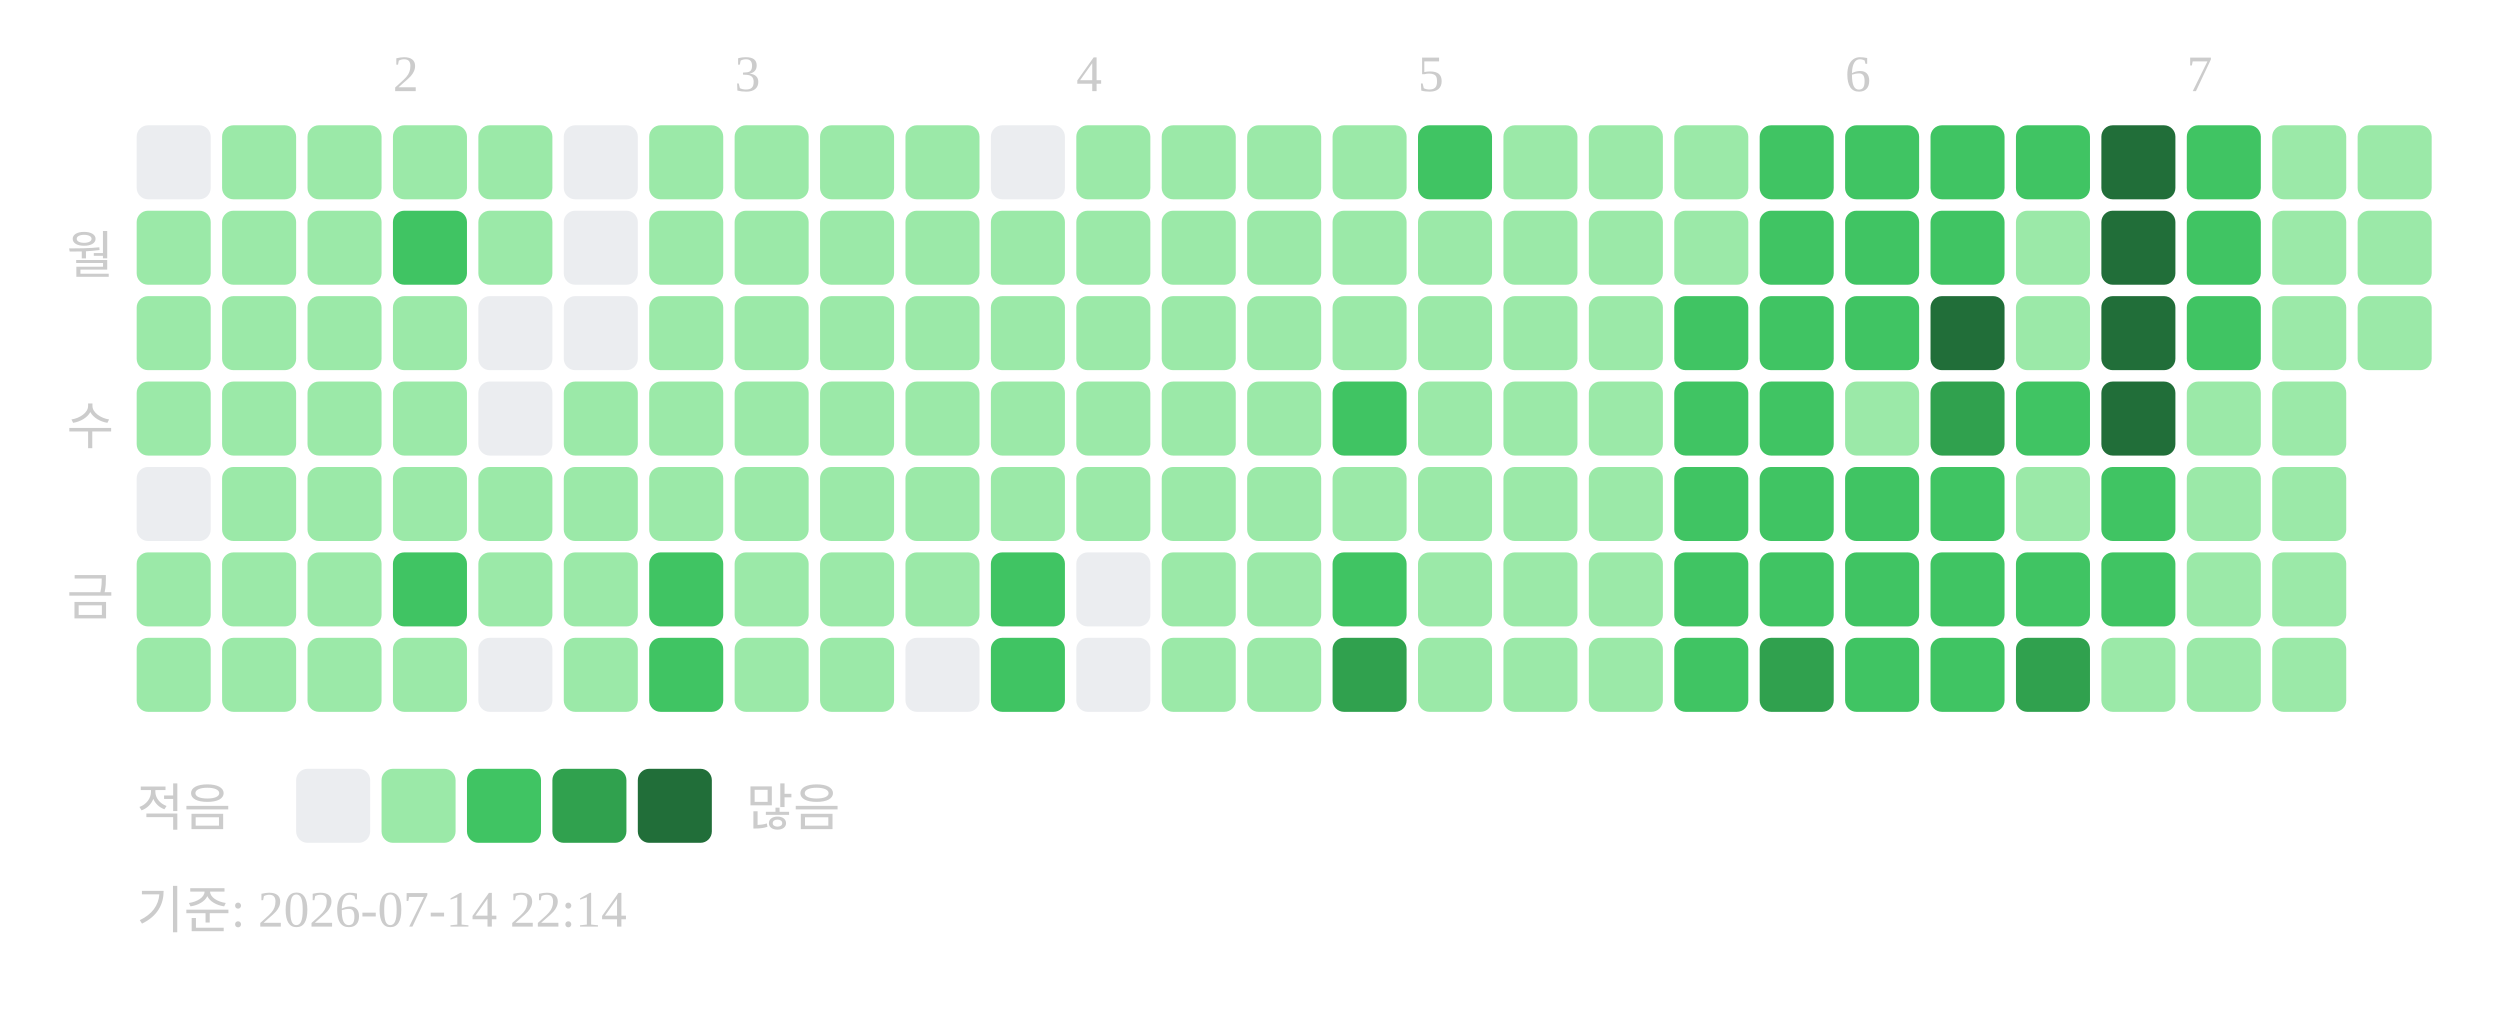
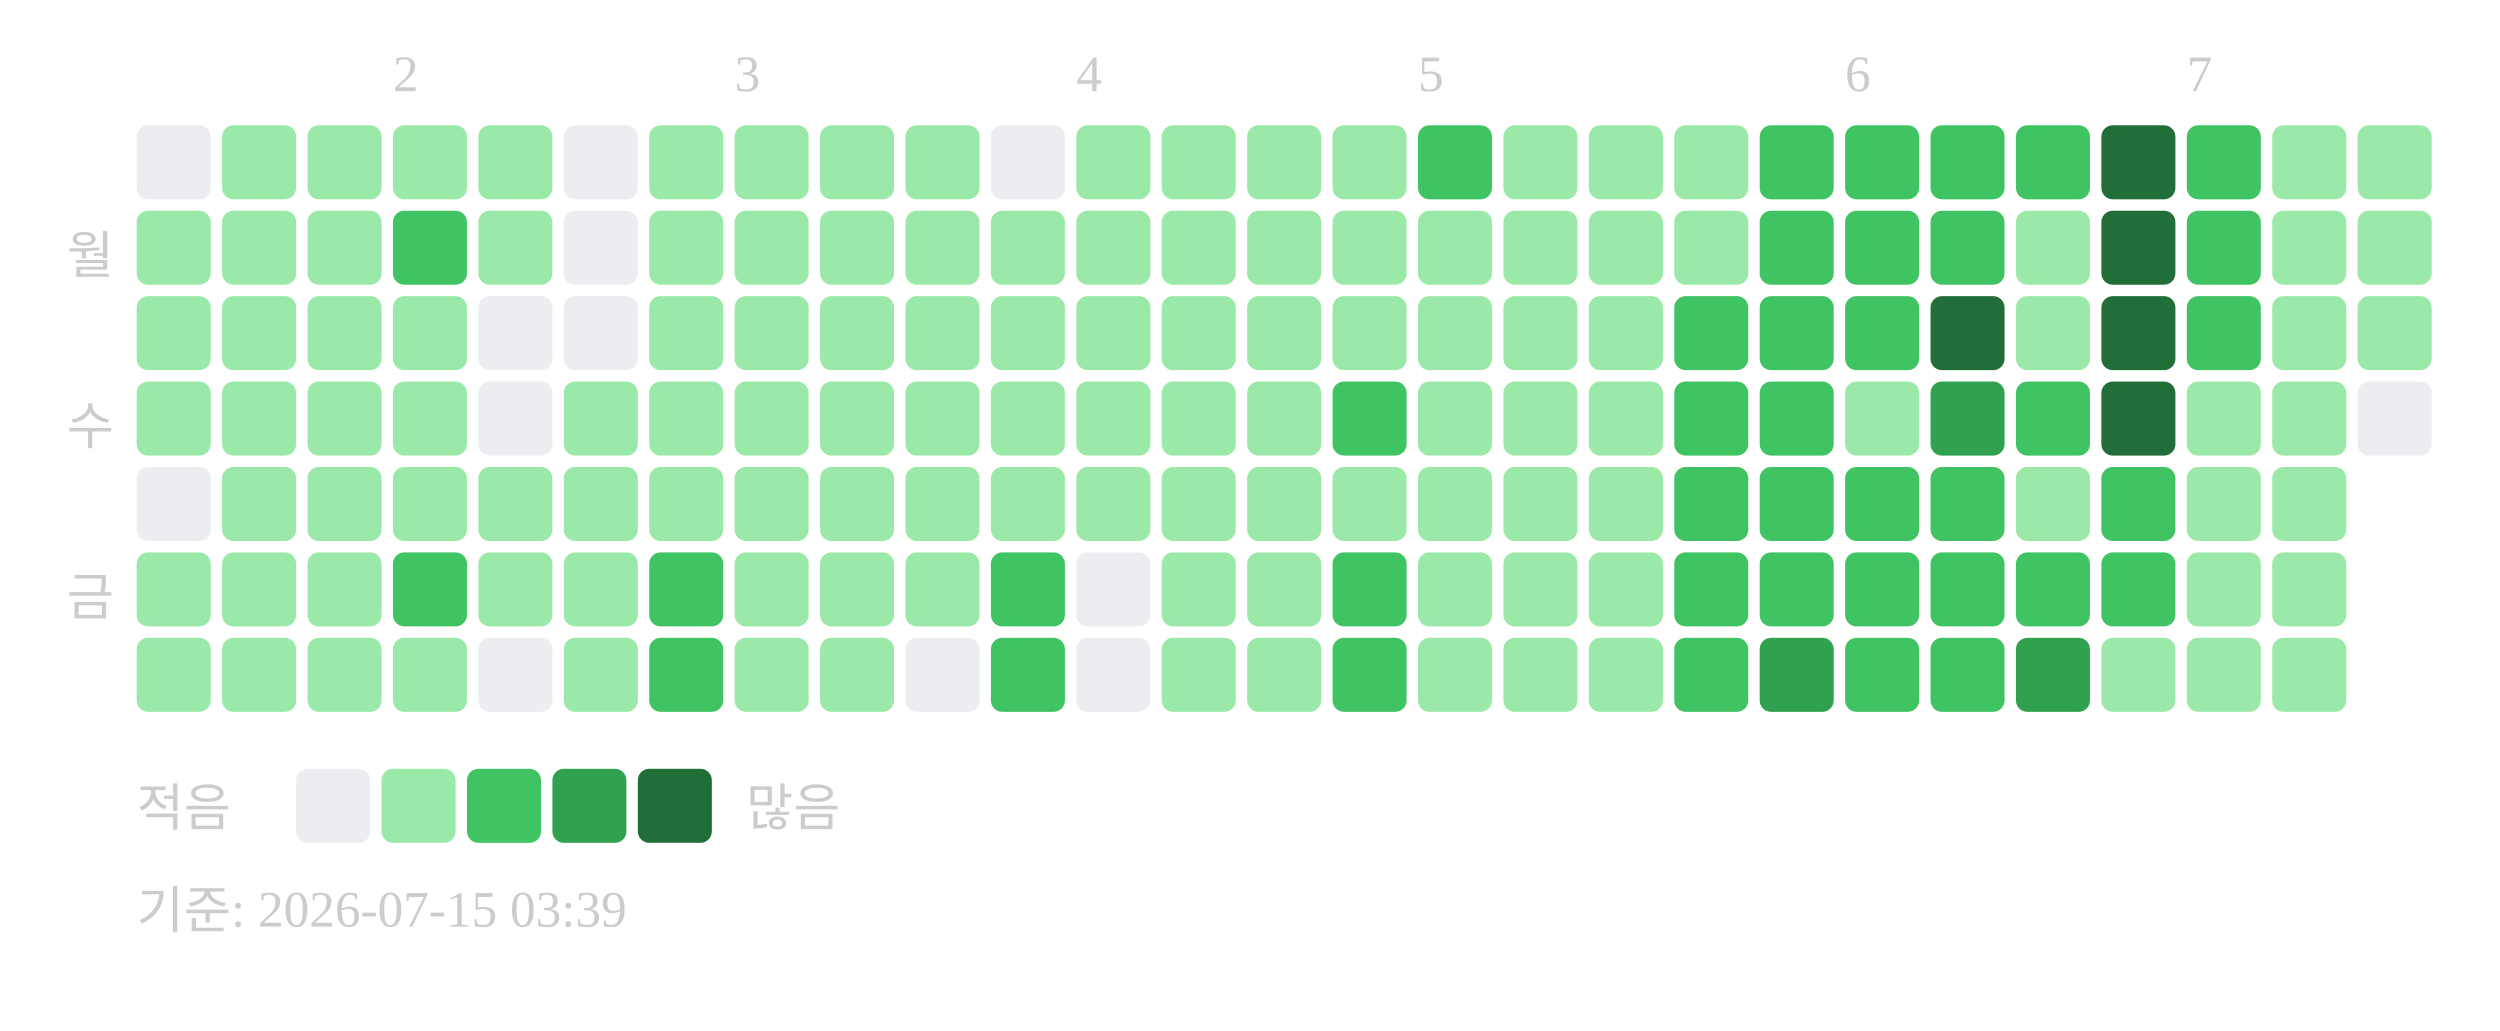
<svg xmlns="http://www.w3.org/2000/svg" width="439" height="181">
  <text x="69" y="16" font-size="9" fill="#cccccc">2</text>
  <text x="129" y="16" font-size="9" fill="#cccccc">3</text>
  <text x="189" y="16" font-size="9" fill="#cccccc">4</text>
  <text x="249" y="16" font-size="9" fill="#cccccc">5</text>
  <text x="324" y="16" font-size="9" fill="#cccccc">6</text>
  <text x="384" y="16" font-size="9" fill="#cccccc">7</text>
  <text x="20" y="48" text-anchor="end" font-size="9" fill="#cccccc">월</text>
  <text x="20" y="78" text-anchor="end" font-size="9" fill="#cccccc">수</text>
  <text x="20" y="108" text-anchor="end" font-size="9" fill="#cccccc">금</text>
  <rect x="24" y="22" width="13" height="13" rx="2" fill="#ebedf0" />
  <rect x="24" y="37" width="13" height="13" rx="2" fill="#9be9a8" />
  <rect x="24" y="52" width="13" height="13" rx="2" fill="#9be9a8" />
  <rect x="24" y="67" width="13" height="13" rx="2" fill="#9be9a8" />
  <rect x="24" y="82" width="13" height="13" rx="2" fill="#ebedf0" />
  <rect x="24" y="97" width="13" height="13" rx="2" fill="#9be9a8" />
  <rect x="24" y="112" width="13" height="13" rx="2" fill="#9be9a8" />
  <rect x="39" y="22" width="13" height="13" rx="2" fill="#9be9a8" />
  <rect x="39" y="37" width="13" height="13" rx="2" fill="#9be9a8" />
  <rect x="39" y="52" width="13" height="13" rx="2" fill="#9be9a8" />
  <rect x="39" y="67" width="13" height="13" rx="2" fill="#9be9a8" />
  <rect x="39" y="82" width="13" height="13" rx="2" fill="#9be9a8" />
  <rect x="39" y="97" width="13" height="13" rx="2" fill="#9be9a8" />
  <rect x="39" y="112" width="13" height="13" rx="2" fill="#9be9a8" />
  <rect x="54" y="22" width="13" height="13" rx="2" fill="#9be9a8" />
  <rect x="54" y="37" width="13" height="13" rx="2" fill="#9be9a8" />
  <rect x="54" y="52" width="13" height="13" rx="2" fill="#9be9a8" />
  <rect x="54" y="67" width="13" height="13" rx="2" fill="#9be9a8" />
  <rect x="54" y="82" width="13" height="13" rx="2" fill="#9be9a8" />
  <rect x="54" y="97" width="13" height="13" rx="2" fill="#9be9a8" />
  <rect x="54" y="112" width="13" height="13" rx="2" fill="#9be9a8" />
  <rect x="69" y="22" width="13" height="13" rx="2" fill="#9be9a8" />
  <rect x="69" y="37" width="13" height="13" rx="2" fill="#40c463" />
  <rect x="69" y="52" width="13" height="13" rx="2" fill="#9be9a8" />
  <rect x="69" y="67" width="13" height="13" rx="2" fill="#9be9a8" />
  <rect x="69" y="82" width="13" height="13" rx="2" fill="#9be9a8" />
  <rect x="69" y="97" width="13" height="13" rx="2" fill="#40c463" />
  <rect x="69" y="112" width="13" height="13" rx="2" fill="#9be9a8" />
  <rect x="84" y="22" width="13" height="13" rx="2" fill="#9be9a8" />
  <rect x="84" y="37" width="13" height="13" rx="2" fill="#9be9a8" />
  <rect x="84" y="52" width="13" height="13" rx="2" fill="#ebedf0" />
  <rect x="84" y="67" width="13" height="13" rx="2" fill="#ebedf0" />
  <rect x="84" y="82" width="13" height="13" rx="2" fill="#9be9a8" />
  <rect x="84" y="97" width="13" height="13" rx="2" fill="#9be9a8" />
  <rect x="84" y="112" width="13" height="13" rx="2" fill="#ebedf0" />
  <rect x="99" y="22" width="13" height="13" rx="2" fill="#ebedf0" />
  <rect x="99" y="37" width="13" height="13" rx="2" fill="#ebedf0" />
  <rect x="99" y="52" width="13" height="13" rx="2" fill="#ebedf0" />
  <rect x="99" y="67" width="13" height="13" rx="2" fill="#9be9a8" />
  <rect x="99" y="82" width="13" height="13" rx="2" fill="#9be9a8" />
  <rect x="99" y="97" width="13" height="13" rx="2" fill="#9be9a8" />
  <rect x="99" y="112" width="13" height="13" rx="2" fill="#9be9a8" />
  <rect x="114" y="22" width="13" height="13" rx="2" fill="#9be9a8" />
  <rect x="114" y="37" width="13" height="13" rx="2" fill="#9be9a8" />
  <rect x="114" y="52" width="13" height="13" rx="2" fill="#9be9a8" />
  <rect x="114" y="67" width="13" height="13" rx="2" fill="#9be9a8" />
  <rect x="114" y="82" width="13" height="13" rx="2" fill="#9be9a8" />
  <rect x="114" y="97" width="13" height="13" rx="2" fill="#40c463" />
  <rect x="114" y="112" width="13" height="13" rx="2" fill="#40c463" />
  <rect x="129" y="22" width="13" height="13" rx="2" fill="#9be9a8" />
  <rect x="129" y="37" width="13" height="13" rx="2" fill="#9be9a8" />
  <rect x="129" y="52" width="13" height="13" rx="2" fill="#9be9a8" />
  <rect x="129" y="67" width="13" height="13" rx="2" fill="#9be9a8" />
  <rect x="129" y="82" width="13" height="13" rx="2" fill="#9be9a8" />
  <rect x="129" y="97" width="13" height="13" rx="2" fill="#9be9a8" />
  <rect x="129" y="112" width="13" height="13" rx="2" fill="#9be9a8" />
  <rect x="144" y="22" width="13" height="13" rx="2" fill="#9be9a8" />
  <rect x="144" y="37" width="13" height="13" rx="2" fill="#9be9a8" />
  <rect x="144" y="52" width="13" height="13" rx="2" fill="#9be9a8" />
  <rect x="144" y="67" width="13" height="13" rx="2" fill="#9be9a8" />
  <rect x="144" y="82" width="13" height="13" rx="2" fill="#9be9a8" />
  <rect x="144" y="97" width="13" height="13" rx="2" fill="#9be9a8" />
  <rect x="144" y="112" width="13" height="13" rx="2" fill="#9be9a8" />
  <rect x="159" y="22" width="13" height="13" rx="2" fill="#9be9a8" />
  <rect x="159" y="37" width="13" height="13" rx="2" fill="#9be9a8" />
  <rect x="159" y="52" width="13" height="13" rx="2" fill="#9be9a8" />
  <rect x="159" y="67" width="13" height="13" rx="2" fill="#9be9a8" />
  <rect x="159" y="82" width="13" height="13" rx="2" fill="#9be9a8" />
  <rect x="159" y="97" width="13" height="13" rx="2" fill="#9be9a8" />
  <rect x="159" y="112" width="13" height="13" rx="2" fill="#ebedf0" />
  <rect x="174" y="22" width="13" height="13" rx="2" fill="#ebedf0" />
  <rect x="174" y="37" width="13" height="13" rx="2" fill="#9be9a8" />
  <rect x="174" y="52" width="13" height="13" rx="2" fill="#9be9a8" />
  <rect x="174" y="67" width="13" height="13" rx="2" fill="#9be9a8" />
  <rect x="174" y="82" width="13" height="13" rx="2" fill="#9be9a8" />
  <rect x="174" y="97" width="13" height="13" rx="2" fill="#40c463" />
  <rect x="174" y="112" width="13" height="13" rx="2" fill="#40c463" />
  <rect x="189" y="22" width="13" height="13" rx="2" fill="#9be9a8" />
  <rect x="189" y="37" width="13" height="13" rx="2" fill="#9be9a8" />
  <rect x="189" y="52" width="13" height="13" rx="2" fill="#9be9a8" />
  <rect x="189" y="67" width="13" height="13" rx="2" fill="#9be9a8" />
  <rect x="189" y="82" width="13" height="13" rx="2" fill="#9be9a8" />
  <rect x="189" y="97" width="13" height="13" rx="2" fill="#ebedf0" />
  <rect x="189" y="112" width="13" height="13" rx="2" fill="#ebedf0" />
  <rect x="204" y="22" width="13" height="13" rx="2" fill="#9be9a8" />
  <rect x="204" y="37" width="13" height="13" rx="2" fill="#9be9a8" />
  <rect x="204" y="52" width="13" height="13" rx="2" fill="#9be9a8" />
  <rect x="204" y="67" width="13" height="13" rx="2" fill="#9be9a8" />
  <rect x="204" y="82" width="13" height="13" rx="2" fill="#9be9a8" />
  <rect x="204" y="97" width="13" height="13" rx="2" fill="#9be9a8" />
  <rect x="204" y="112" width="13" height="13" rx="2" fill="#9be9a8" />
  <rect x="219" y="22" width="13" height="13" rx="2" fill="#9be9a8" />
  <rect x="219" y="37" width="13" height="13" rx="2" fill="#9be9a8" />
  <rect x="219" y="52" width="13" height="13" rx="2" fill="#9be9a8" />
  <rect x="219" y="67" width="13" height="13" rx="2" fill="#9be9a8" />
  <rect x="219" y="82" width="13" height="13" rx="2" fill="#9be9a8" />
  <rect x="219" y="97" width="13" height="13" rx="2" fill="#9be9a8" />
  <rect x="219" y="112" width="13" height="13" rx="2" fill="#9be9a8" />
  <rect x="234" y="22" width="13" height="13" rx="2" fill="#9be9a8" />
  <rect x="234" y="37" width="13" height="13" rx="2" fill="#9be9a8" />
  <rect x="234" y="52" width="13" height="13" rx="2" fill="#9be9a8" />
  <rect x="234" y="67" width="13" height="13" rx="2" fill="#40c463" />
  <rect x="234" y="82" width="13" height="13" rx="2" fill="#9be9a8" />
  <rect x="234" y="97" width="13" height="13" rx="2" fill="#40c463" />
-   <rect x="234" y="112" width="13" height="13" rx="2" fill="#30a14e" />
+   <rect x="234" y="112" width="13" height="13" rx="2" fill="#40c463" />
  <rect x="249" y="22" width="13" height="13" rx="2" fill="#40c463" />
  <rect x="249" y="37" width="13" height="13" rx="2" fill="#9be9a8" />
  <rect x="249" y="52" width="13" height="13" rx="2" fill="#9be9a8" />
  <rect x="249" y="67" width="13" height="13" rx="2" fill="#9be9a8" />
  <rect x="249" y="82" width="13" height="13" rx="2" fill="#9be9a8" />
  <rect x="249" y="97" width="13" height="13" rx="2" fill="#9be9a8" />
  <rect x="249" y="112" width="13" height="13" rx="2" fill="#9be9a8" />
  <rect x="264" y="22" width="13" height="13" rx="2" fill="#9be9a8" />
  <rect x="264" y="37" width="13" height="13" rx="2" fill="#9be9a8" />
  <rect x="264" y="52" width="13" height="13" rx="2" fill="#9be9a8" />
  <rect x="264" y="67" width="13" height="13" rx="2" fill="#9be9a8" />
  <rect x="264" y="82" width="13" height="13" rx="2" fill="#9be9a8" />
  <rect x="264" y="97" width="13" height="13" rx="2" fill="#9be9a8" />
  <rect x="264" y="112" width="13" height="13" rx="2" fill="#9be9a8" />
  <rect x="279" y="22" width="13" height="13" rx="2" fill="#9be9a8" />
  <rect x="279" y="37" width="13" height="13" rx="2" fill="#9be9a8" />
  <rect x="279" y="52" width="13" height="13" rx="2" fill="#9be9a8" />
  <rect x="279" y="67" width="13" height="13" rx="2" fill="#9be9a8" />
  <rect x="279" y="82" width="13" height="13" rx="2" fill="#9be9a8" />
  <rect x="279" y="97" width="13" height="13" rx="2" fill="#9be9a8" />
  <rect x="279" y="112" width="13" height="13" rx="2" fill="#9be9a8" />
  <rect x="294" y="22" width="13" height="13" rx="2" fill="#9be9a8" />
  <rect x="294" y="37" width="13" height="13" rx="2" fill="#9be9a8" />
  <rect x="294" y="52" width="13" height="13" rx="2" fill="#40c463" />
  <rect x="294" y="67" width="13" height="13" rx="2" fill="#40c463" />
  <rect x="294" y="82" width="13" height="13" rx="2" fill="#40c463" />
  <rect x="294" y="97" width="13" height="13" rx="2" fill="#40c463" />
  <rect x="294" y="112" width="13" height="13" rx="2" fill="#40c463" />
  <rect x="309" y="22" width="13" height="13" rx="2" fill="#40c463" />
  <rect x="309" y="37" width="13" height="13" rx="2" fill="#40c463" />
  <rect x="309" y="52" width="13" height="13" rx="2" fill="#40c463" />
  <rect x="309" y="67" width="13" height="13" rx="2" fill="#40c463" />
  <rect x="309" y="82" width="13" height="13" rx="2" fill="#40c463" />
  <rect x="309" y="97" width="13" height="13" rx="2" fill="#40c463" />
  <rect x="309" y="112" width="13" height="13" rx="2" fill="#30a14e" />
  <rect x="324" y="22" width="13" height="13" rx="2" fill="#40c463" />
  <rect x="324" y="37" width="13" height="13" rx="2" fill="#40c463" />
  <rect x="324" y="52" width="13" height="13" rx="2" fill="#40c463" />
  <rect x="324" y="67" width="13" height="13" rx="2" fill="#9be9a8" />
  <rect x="324" y="82" width="13" height="13" rx="2" fill="#40c463" />
  <rect x="324" y="97" width="13" height="13" rx="2" fill="#40c463" />
  <rect x="324" y="112" width="13" height="13" rx="2" fill="#40c463" />
  <rect x="339" y="22" width="13" height="13" rx="2" fill="#40c463" />
  <rect x="339" y="37" width="13" height="13" rx="2" fill="#40c463" />
  <rect x="339" y="52" width="13" height="13" rx="2" fill="#216e39" />
  <rect x="339" y="67" width="13" height="13" rx="2" fill="#30a14e" />
  <rect x="339" y="82" width="13" height="13" rx="2" fill="#40c463" />
  <rect x="339" y="97" width="13" height="13" rx="2" fill="#40c463" />
  <rect x="339" y="112" width="13" height="13" rx="2" fill="#40c463" />
  <rect x="354" y="22" width="13" height="13" rx="2" fill="#40c463" />
  <rect x="354" y="37" width="13" height="13" rx="2" fill="#9be9a8" />
  <rect x="354" y="52" width="13" height="13" rx="2" fill="#9be9a8" />
  <rect x="354" y="67" width="13" height="13" rx="2" fill="#40c463" />
  <rect x="354" y="82" width="13" height="13" rx="2" fill="#9be9a8" />
  <rect x="354" y="97" width="13" height="13" rx="2" fill="#40c463" />
  <rect x="354" y="112" width="13" height="13" rx="2" fill="#30a14e" />
  <rect x="369" y="22" width="13" height="13" rx="2" fill="#216e39" />
  <rect x="369" y="37" width="13" height="13" rx="2" fill="#216e39" />
  <rect x="369" y="52" width="13" height="13" rx="2" fill="#216e39" />
  <rect x="369" y="67" width="13" height="13" rx="2" fill="#216e39" />
  <rect x="369" y="82" width="13" height="13" rx="2" fill="#40c463" />
  <rect x="369" y="97" width="13" height="13" rx="2" fill="#40c463" />
  <rect x="369" y="112" width="13" height="13" rx="2" fill="#9be9a8" />
  <rect x="384" y="22" width="13" height="13" rx="2" fill="#40c463" />
  <rect x="384" y="37" width="13" height="13" rx="2" fill="#40c463" />
  <rect x="384" y="52" width="13" height="13" rx="2" fill="#40c463" />
  <rect x="384" y="67" width="13" height="13" rx="2" fill="#9be9a8" />
  <rect x="384" y="82" width="13" height="13" rx="2" fill="#9be9a8" />
  <rect x="384" y="97" width="13" height="13" rx="2" fill="#9be9a8" />
  <rect x="384" y="112" width="13" height="13" rx="2" fill="#9be9a8" />
  <rect x="399" y="22" width="13" height="13" rx="2" fill="#9be9a8" />
  <rect x="399" y="37" width="13" height="13" rx="2" fill="#9be9a8" />
  <rect x="399" y="52" width="13" height="13" rx="2" fill="#9be9a8" />
  <rect x="399" y="67" width="13" height="13" rx="2" fill="#9be9a8" />
  <rect x="399" y="82" width="13" height="13" rx="2" fill="#9be9a8" />
  <rect x="399" y="97" width="13" height="13" rx="2" fill="#9be9a8" />
  <rect x="399" y="112" width="13" height="13" rx="2" fill="#9be9a8" />
  <rect x="414" y="22" width="13" height="13" rx="2" fill="#9be9a8" />
  <rect x="414" y="37" width="13" height="13" rx="2" fill="#9be9a8" />
  <rect x="414" y="52" width="13" height="13" rx="2" fill="#9be9a8" />
+   <rect x="414" y="67" width="13" height="13" rx="2" fill="#ebedf0" />
  <text x="24" y="145" font-size="9" fill="#cccccc">적음</text>
  <rect x="52" y="135" width="13" height="13" rx="2" fill="#ebedf0" />
  <rect x="67" y="135" width="13" height="13" rx="2" fill="#9be9a8" />
  <rect x="82" y="135" width="13" height="13" rx="2" fill="#40c463" />
  <rect x="97" y="135" width="13" height="13" rx="2" fill="#30a14e" />
  <rect x="112" y="135" width="13" height="13" rx="2" fill="#216e39" />
  <text x="131" y="145" font-size="9" fill="#cccccc">많음</text>
-   <text x="24" y="163" font-size="9" fill="#cccccc">기준: 2026-07-14 22:14</text>
+   <text x="24" y="163" font-size="9" fill="#cccccc">기준: 2026-07-15 03:39</text>
</svg>
